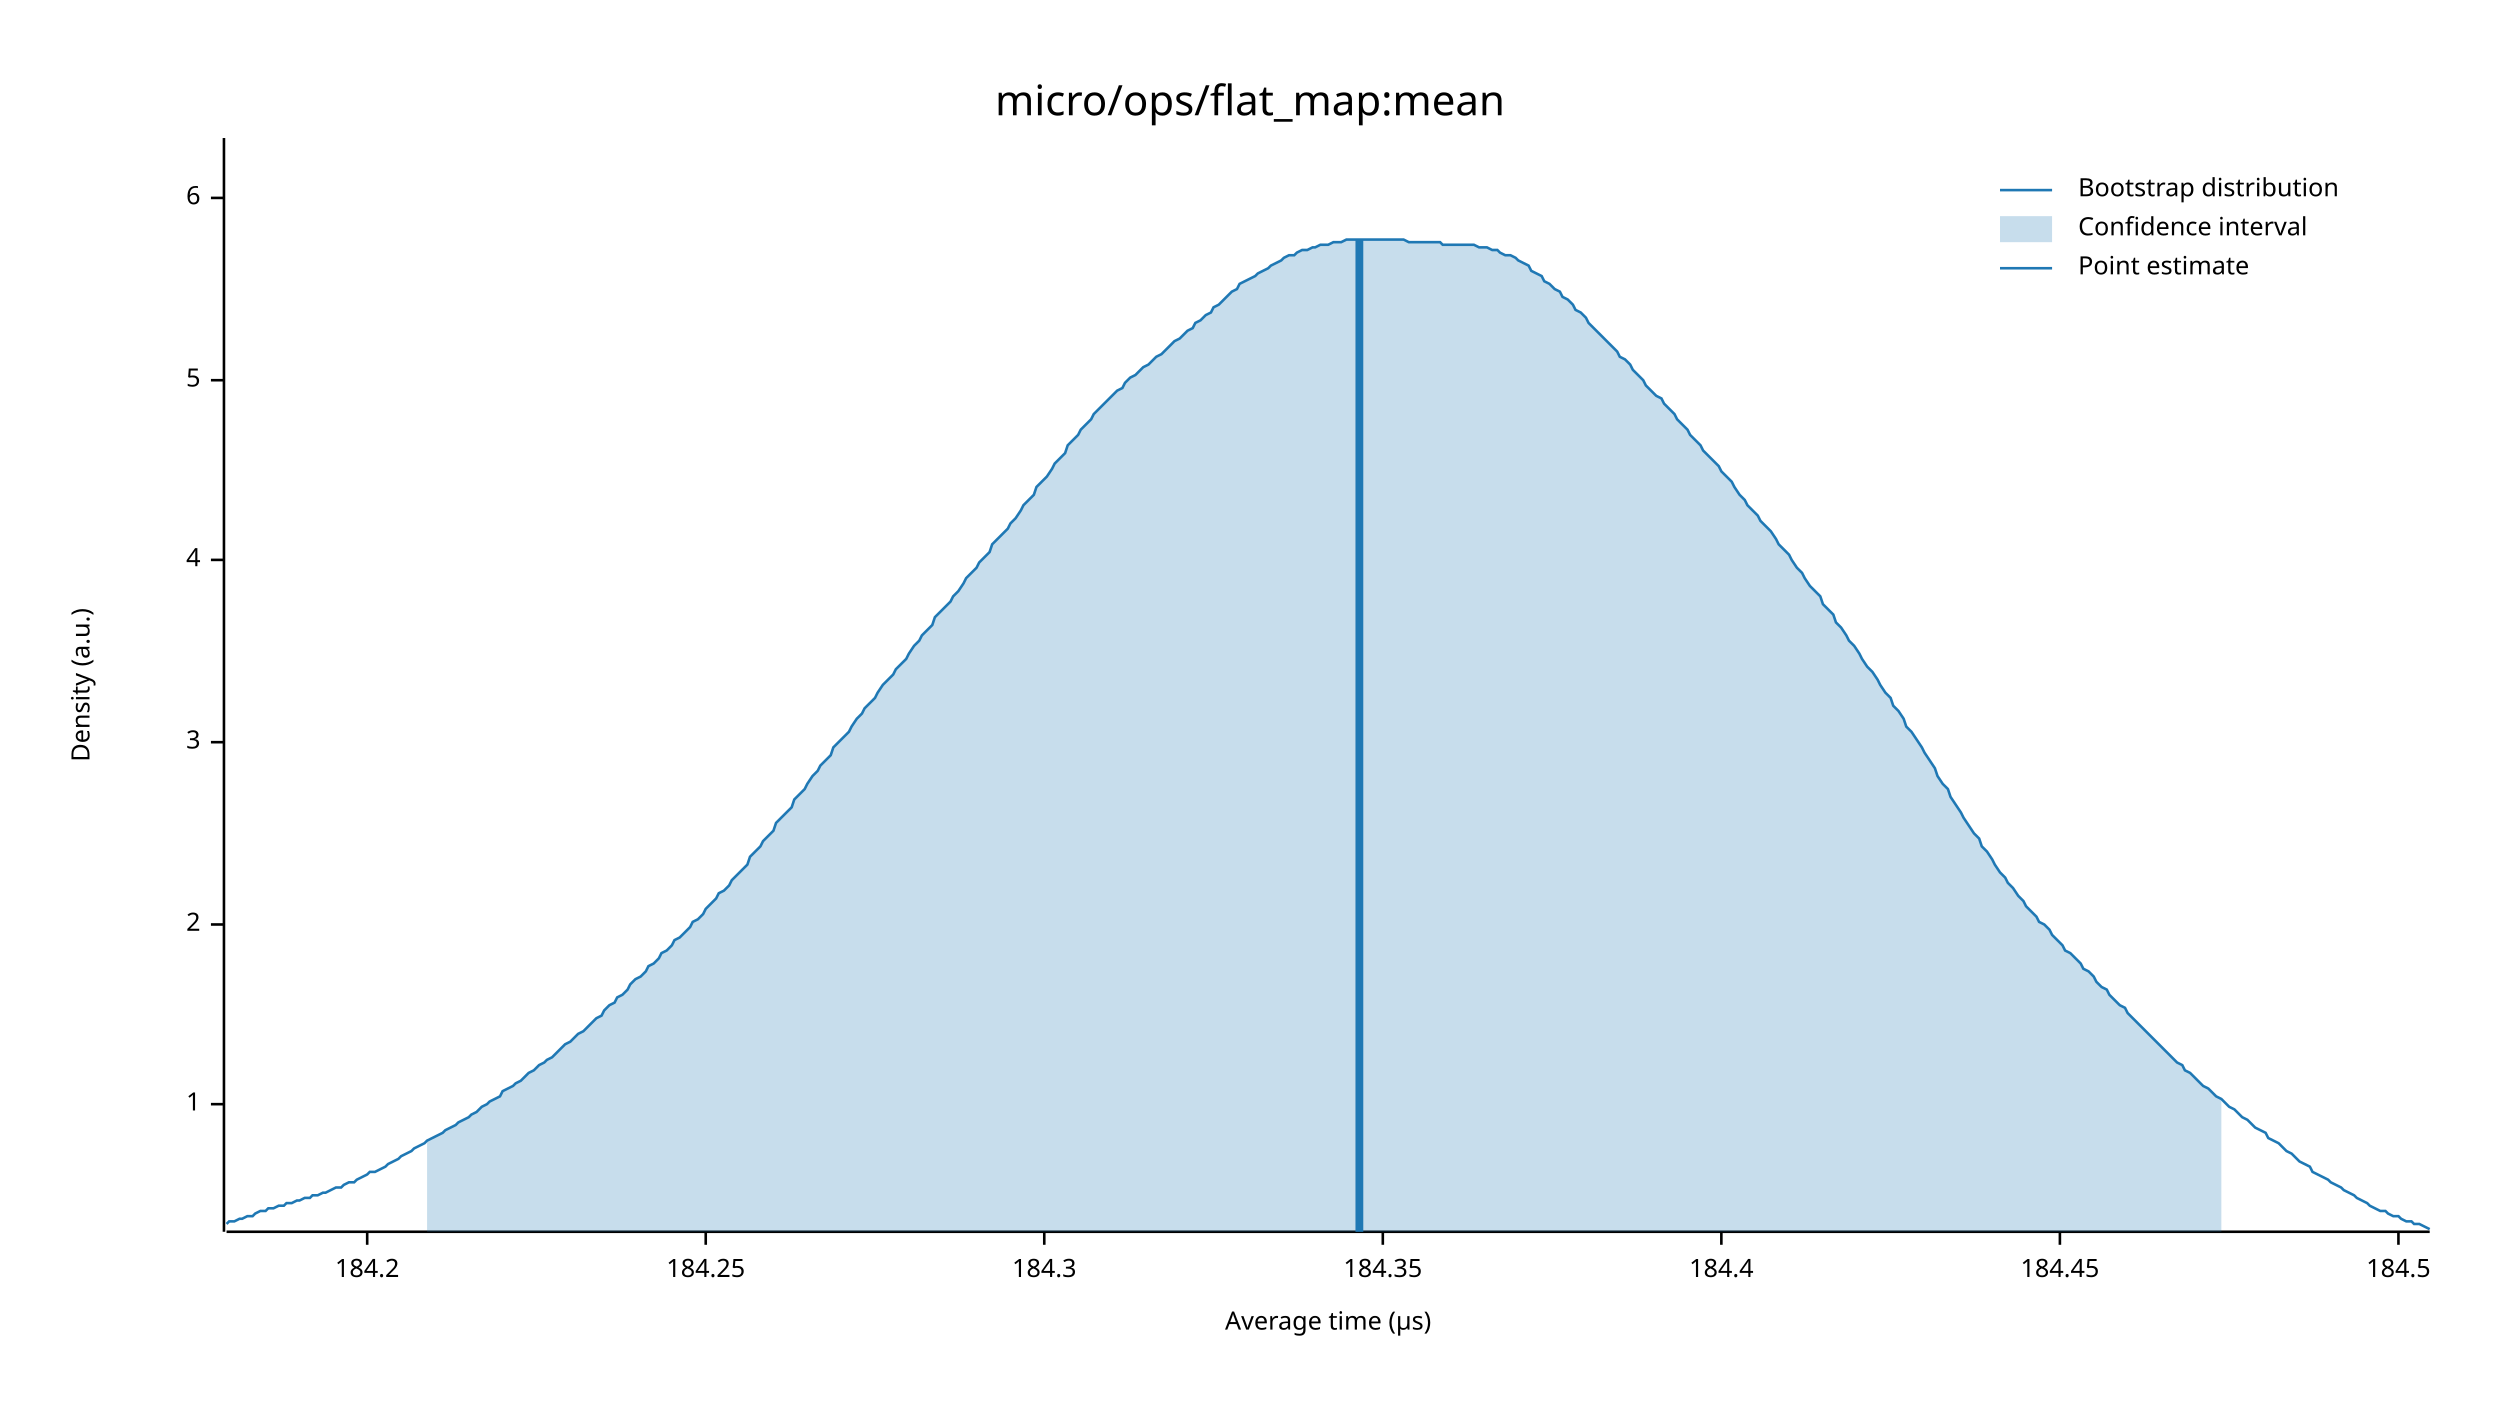
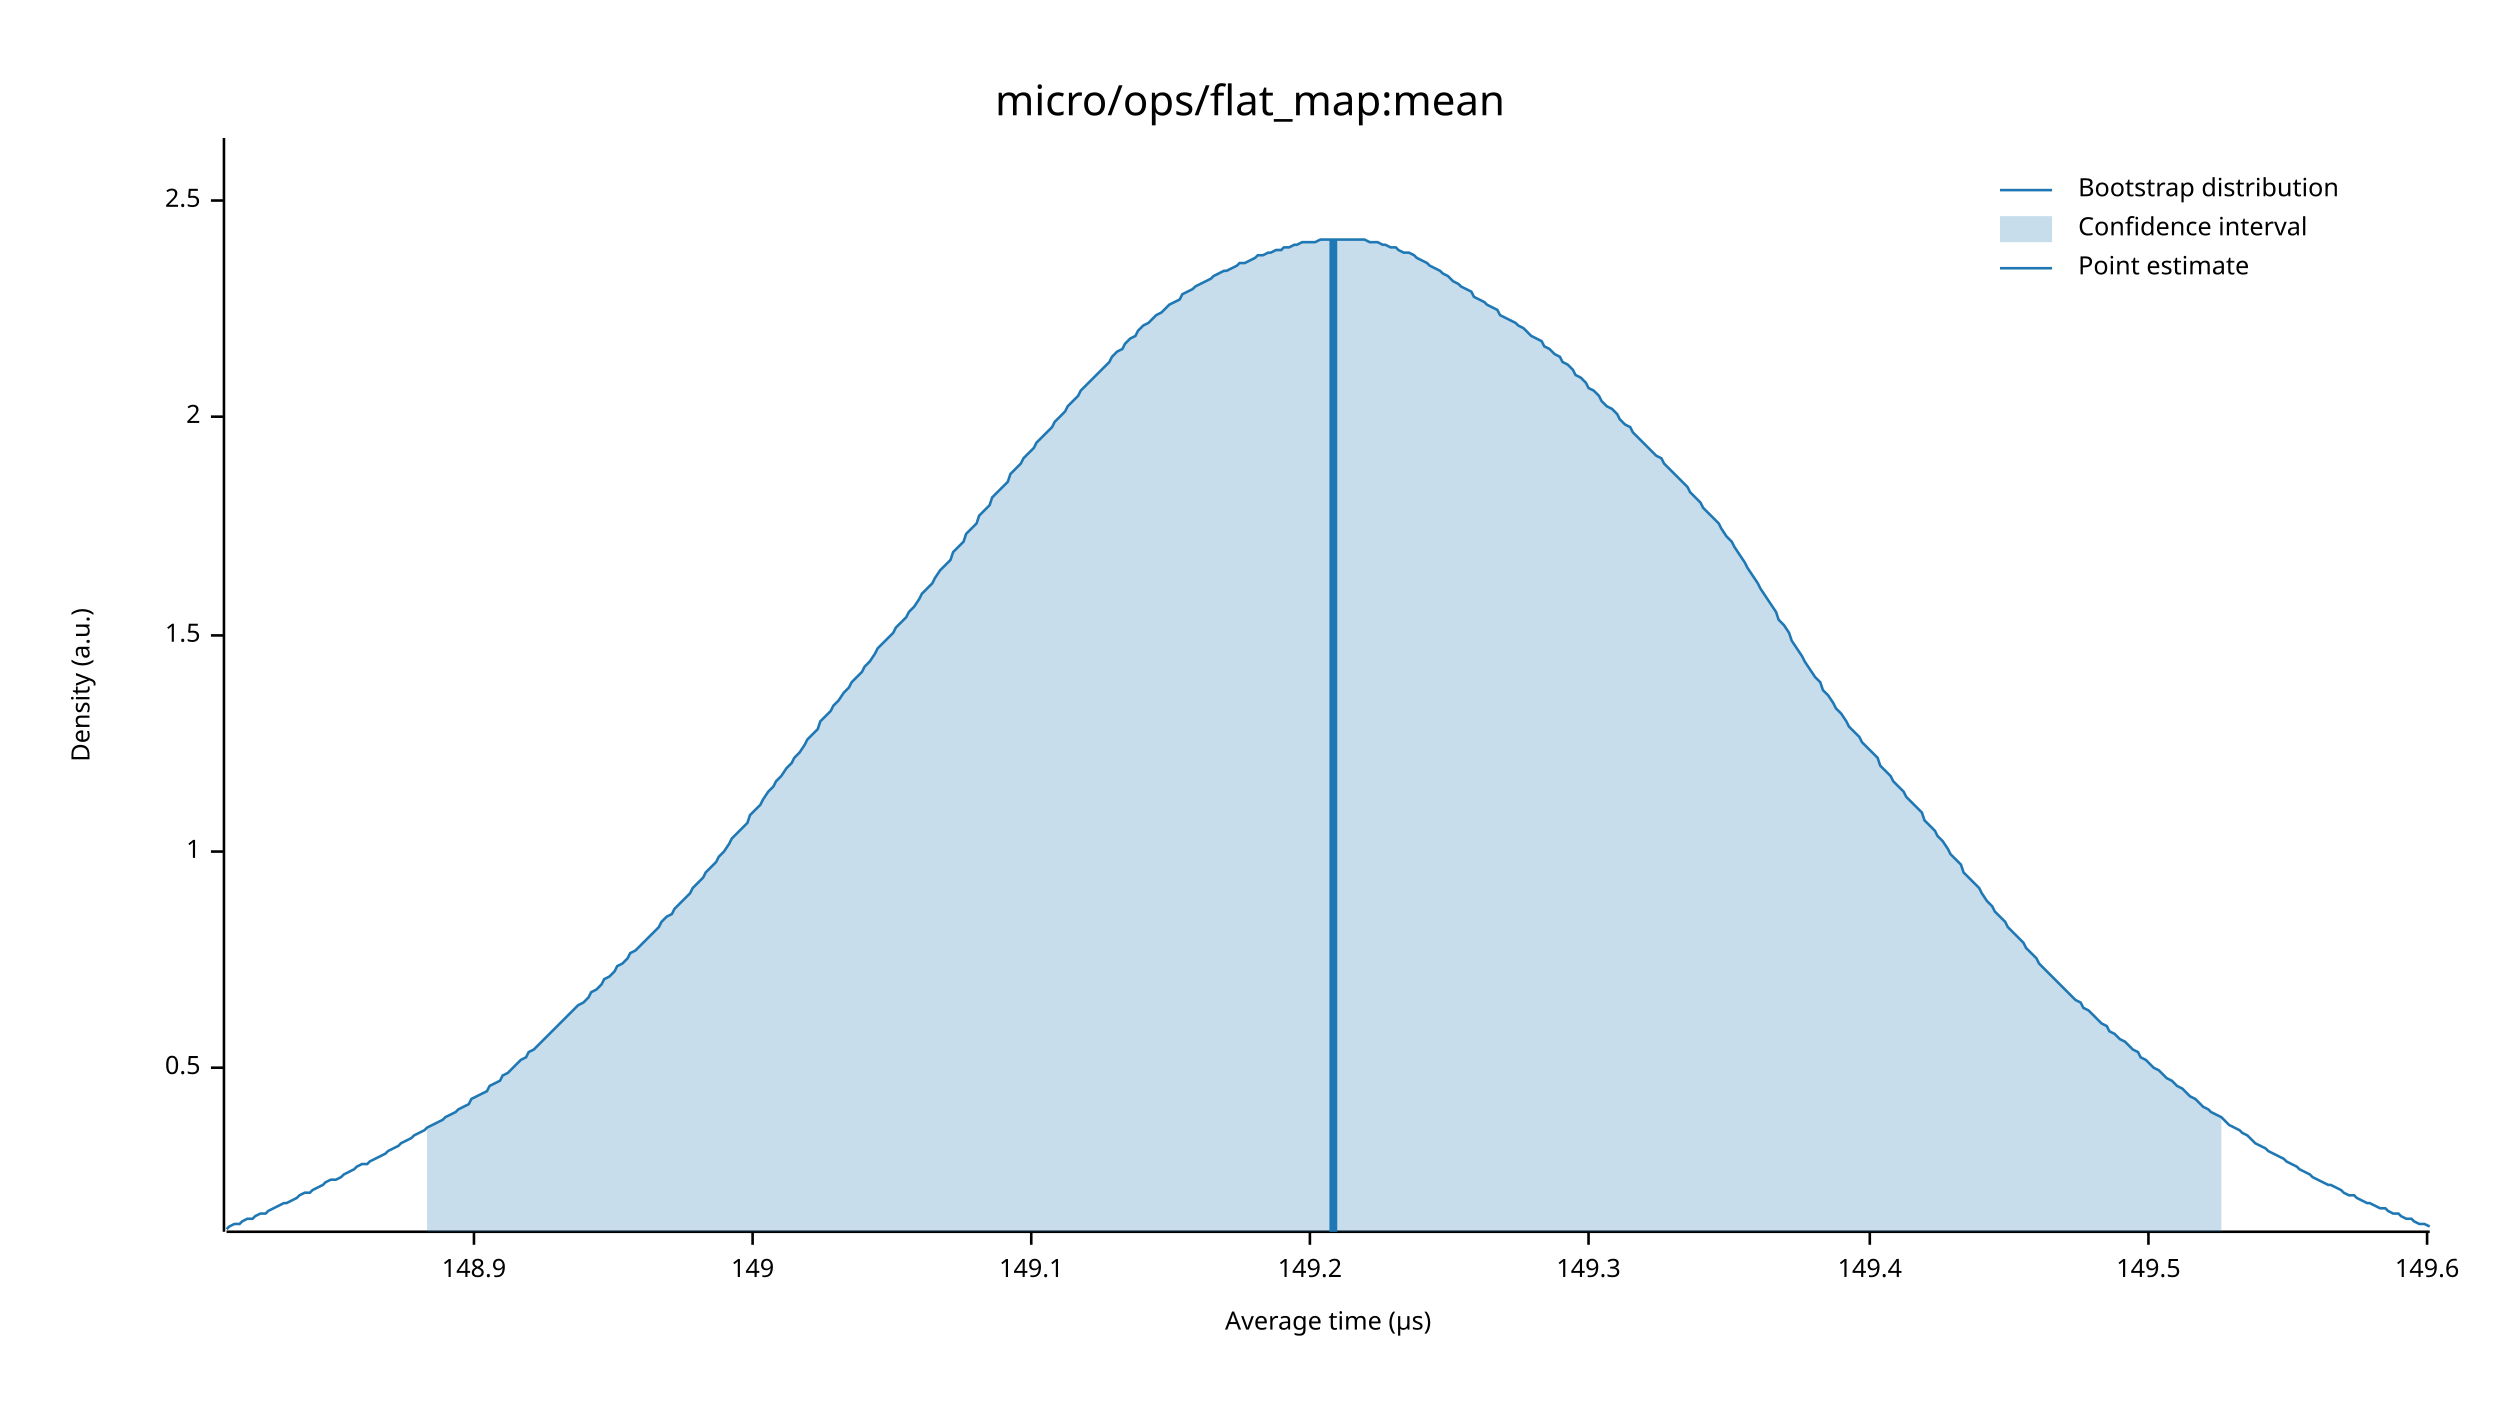
<svg xmlns="http://www.w3.org/2000/svg" width="960" height="540" viewBox="0 0 960 540">
  <text x="480" y="32" dy="0.76em" text-anchor="middle" font-family="sans-serif" font-size="16.129" opacity="1" fill="#000000">
micro/ops/flat_map:mean
</text>
  <text x="27" y="263" dy="0.76em" text-anchor="middle" font-family="sans-serif" font-size="9.677" opacity="1" fill="#000000" transform="rotate(270, 27, 263)">
Density (a.u.)
</text>
  <text x="510" y="513" dy="-0.5ex" text-anchor="middle" font-family="sans-serif" font-size="9.677" opacity="1" fill="#000000">
Average time (µs)
</text>
  <polyline fill="none" opacity="1" stroke="#000000" stroke-width="1" points="86,53 86,473 " />
-   <text x="77" y="424" dy="0.5ex" text-anchor="end" font-family="sans-serif" font-size="9.677" opacity="1" fill="#000000">
+   <text x="77" y="410" dy="0.5ex" text-anchor="end" font-family="sans-serif" font-size="9.677" opacity="1" fill="#000000">
+ 0.5
+ </text>
+   <polyline fill="none" opacity="1" stroke="#000000" stroke-width="1" points="81,410 86,410 " />
+   <text x="77" y="327" dy="0.5ex" text-anchor="end" font-family="sans-serif" font-size="9.677" opacity="1" fill="#000000">
1
</text>
-   <polyline fill="none" opacity="1" stroke="#000000" stroke-width="1" points="81,424 86,424 " />
-   <text x="77" y="355" dy="0.5ex" text-anchor="end" font-family="sans-serif" font-size="9.677" opacity="1" fill="#000000">
+   <polyline fill="none" opacity="1" stroke="#000000" stroke-width="1" points="81,327 86,327 " />
+   <text x="77" y="244" dy="0.5ex" text-anchor="end" font-family="sans-serif" font-size="9.677" opacity="1" fill="#000000">
+ 1.5
+ </text>
+   <polyline fill="none" opacity="1" stroke="#000000" stroke-width="1" points="81,244 86,244 " />
+   <text x="77" y="160" dy="0.5ex" text-anchor="end" font-family="sans-serif" font-size="9.677" opacity="1" fill="#000000">
2
</text>
-   <polyline fill="none" opacity="1" stroke="#000000" stroke-width="1" points="81,355 86,355 " />
-   <text x="77" y="285" dy="0.5ex" text-anchor="end" font-family="sans-serif" font-size="9.677" opacity="1" fill="#000000">
- 3
+   <polyline fill="none" opacity="1" stroke="#000000" stroke-width="1" points="81,160 86,160 " />
+   <text x="77" y="77" dy="0.5ex" text-anchor="end" font-family="sans-serif" font-size="9.677" opacity="1" fill="#000000">
+ 2.5
</text>
-   <polyline fill="none" opacity="1" stroke="#000000" stroke-width="1" points="81,285 86,285 " />
-   <text x="77" y="215" dy="0.5ex" text-anchor="end" font-family="sans-serif" font-size="9.677" opacity="1" fill="#000000">
- 4
+   <polyline fill="none" opacity="1" stroke="#000000" stroke-width="1" points="81,77 86,77 " />
+   <polyline fill="none" opacity="1" stroke="#000000" stroke-width="1" points="87,473 933,473 " />
+   <text x="182" y="483" dy="0.76em" text-anchor="middle" font-family="sans-serif" font-size="9.677" opacity="1" fill="#000000">
+ 148.9
</text>
-   <polyline fill="none" opacity="1" stroke="#000000" stroke-width="1" points="81,215 86,215 " />
-   <text x="77" y="146" dy="0.5ex" text-anchor="end" font-family="sans-serif" font-size="9.677" opacity="1" fill="#000000">
- 5
+   <polyline fill="none" opacity="1" stroke="#000000" stroke-width="1" points="182,473 182,478 " />
+   <text x="289" y="483" dy="0.76em" text-anchor="middle" font-family="sans-serif" font-size="9.677" opacity="1" fill="#000000">
+ 149
</text>
-   <polyline fill="none" opacity="1" stroke="#000000" stroke-width="1" points="81,146 86,146 " />
-   <text x="77" y="76" dy="0.5ex" text-anchor="end" font-family="sans-serif" font-size="9.677" opacity="1" fill="#000000">
- 6
+   <polyline fill="none" opacity="1" stroke="#000000" stroke-width="1" points="289,473 289,478 " />
+   <text x="396" y="483" dy="0.76em" text-anchor="middle" font-family="sans-serif" font-size="9.677" opacity="1" fill="#000000">
+ 149.1
</text>
-   <polyline fill="none" opacity="1" stroke="#000000" stroke-width="1" points="81,76 86,76 " />
-   <polyline fill="none" opacity="1" stroke="#000000" stroke-width="1" points="87,473 933,473 " />
-   <text x="141" y="483" dy="0.76em" text-anchor="middle" font-family="sans-serif" font-size="9.677" opacity="1" fill="#000000">
- 184.2
+   <polyline fill="none" opacity="1" stroke="#000000" stroke-width="1" points="396,473 396,478 " />
+   <text x="503" y="483" dy="0.76em" text-anchor="middle" font-family="sans-serif" font-size="9.677" opacity="1" fill="#000000">
+ 149.2
</text>
-   <polyline fill="none" opacity="1" stroke="#000000" stroke-width="1" points="141,473 141,478 " />
-   <text x="271" y="483" dy="0.76em" text-anchor="middle" font-family="sans-serif" font-size="9.677" opacity="1" fill="#000000">
- 184.25
+   <polyline fill="none" opacity="1" stroke="#000000" stroke-width="1" points="503,473 503,478 " />
+   <text x="610" y="483" dy="0.76em" text-anchor="middle" font-family="sans-serif" font-size="9.677" opacity="1" fill="#000000">
+ 149.3
</text>
-   <polyline fill="none" opacity="1" stroke="#000000" stroke-width="1" points="271,473 271,478 " />
-   <text x="401" y="483" dy="0.76em" text-anchor="middle" font-family="sans-serif" font-size="9.677" opacity="1" fill="#000000">
- 184.3
+   <polyline fill="none" opacity="1" stroke="#000000" stroke-width="1" points="610,473 610,478 " />
+   <text x="718" y="483" dy="0.76em" text-anchor="middle" font-family="sans-serif" font-size="9.677" opacity="1" fill="#000000">
+ 149.4
</text>
-   <polyline fill="none" opacity="1" stroke="#000000" stroke-width="1" points="401,473 401,478 " />
-   <text x="531" y="483" dy="0.76em" text-anchor="middle" font-family="sans-serif" font-size="9.677" opacity="1" fill="#000000">
- 184.35
+   <polyline fill="none" opacity="1" stroke="#000000" stroke-width="1" points="718,473 718,478 " />
+   <text x="825" y="483" dy="0.76em" text-anchor="middle" font-family="sans-serif" font-size="9.677" opacity="1" fill="#000000">
+ 149.5
</text>
-   <polyline fill="none" opacity="1" stroke="#000000" stroke-width="1" points="531,473 531,478 " />
-   <text x="661" y="483" dy="0.76em" text-anchor="middle" font-family="sans-serif" font-size="9.677" opacity="1" fill="#000000">
- 184.4
+   <polyline fill="none" opacity="1" stroke="#000000" stroke-width="1" points="825,473 825,478 " />
+   <text x="932" y="483" dy="0.76em" text-anchor="middle" font-family="sans-serif" font-size="9.677" opacity="1" fill="#000000">
+ 149.6
</text>
-   <polyline fill="none" opacity="1" stroke="#000000" stroke-width="1" points="661,473 661,478 " />
-   <text x="791" y="483" dy="0.76em" text-anchor="middle" font-family="sans-serif" font-size="9.677" opacity="1" fill="#000000">
- 184.45
- </text>
-   <polyline fill="none" opacity="1" stroke="#000000" stroke-width="1" points="791,473 791,478 " />
-   <text x="921" y="483" dy="0.76em" text-anchor="middle" font-family="sans-serif" font-size="9.677" opacity="1" fill="#000000">
- 184.5
- </text>
-   <polyline fill="none" opacity="1" stroke="#000000" stroke-width="1" points="921,473 921,478 " />
-   <polyline fill="none" opacity="1" stroke="#1F78B4" stroke-width="1" points="87,470 88,469 90,469 92,468 93,468 95,467 97,467 98,466 100,465 102,465 103,464 105,464 107,463 109,463 110,462 112,462 114,461 115,461 117,460 119,460 120,459 122,459 124,458 125,458 127,457 129,456 131,456 132,455 134,454 136,454 137,453 139,452 141,451 142,450 144,450 146,449 148,448 149,447 151,446 153,445 154,444 156,443 158,442 159,441 161,440 163,439 164,438 166,437 168,436 170,435 171,434 173,433 175,432 176,431 178,430 180,429 181,428 183,427 185,425 187,424 188,423 190,422 192,421 193,419 195,418 197,417 198,416 200,415 202,413 203,412 205,411 207,409 209,408 210,407 212,406 214,404 215,403 217,401 219,400 220,399 222,397 224,396 226,394 227,393 229,391 231,390 232,388 234,386 236,385 237,383 239,382 241,380 242,378 244,376 246,375 248,373 249,371 251,370 253,368 254,366 256,365 258,363 259,361 261,360 263,358 265,356 266,354 268,353 270,351 271,349 273,347 275,345 276,343 278,342 280,340 281,338 283,336 285,334 287,332 288,329 290,327 292,325 293,323 295,321 297,319 298,316 300,314 302,312 304,310 305,307 307,305 309,303 310,301 312,298 314,296 315,294 317,292 319,290 320,287 322,285 324,283 326,281 327,279 329,276 331,274 332,272 334,270 336,268 337,266 339,263 341,261 343,259 344,257 346,255 348,253 349,251 351,248 353,246 354,244 356,242 358,240 359,237 361,235 363,233 365,231 366,229 368,227 370,224 371,222 373,220 375,218 376,216 378,214 380,212 381,209 383,207 385,205 387,203 388,201 390,199 392,196 393,194 395,192 397,190 398,187 400,185 402,183 404,180 405,178 407,176 409,174 410,171 412,169 414,167 415,165 417,163 419,161 420,159 422,157 424,155 426,153 427,152 429,150 431,149 432,147 434,145 436,144 437,143 439,141 441,140 443,138 444,137 446,136 448,134 449,133 451,131 453,130 454,129 456,127 458,126 459,124 461,123 463,121 465,120 466,118 468,117 470,115 471,114 473,112 475,111 476,109 478,108 480,107 482,106 483,105 485,104 487,103 488,102 490,101 492,100 493,99 495,98 497,98 498,97 500,96 502,96 504,95 505,95 507,94 509,94 510,94 512,93 514,93 515,93 517,92 519,92 521,92 522,92 524,92 526,92 527,92 529,92 531,92 532,92 534,92 536,92 537,92 539,92 541,93 543,93 544,93 546,93 548,93 549,93 551,93 553,93 554,94 556,94 558,94 560,94 561,94 563,94 565,94 566,94 568,95 570,95 571,95 573,96 575,96 576,97 578,98 580,98 582,99 583,100 585,101 587,102 588,104 590,105 592,106 593,108 595,109 597,111 599,112 600,114 602,115 604,117 605,119 607,120 609,122 610,124 612,126 614,128 615,129 617,131 619,133 621,135 622,137 624,138 626,140 627,142 629,144 631,146 632,148 634,150 636,152 638,153 639,155 641,157 643,159 644,161 646,163 648,165 649,167 651,169 653,171 654,173 656,175 658,177 660,179 661,181 663,183 665,185 666,187 668,190 670,192 671,194 673,196 675,198 676,200 678,202 680,204 682,207 683,209 685,211 687,213 688,215 690,218 692,220 693,222 695,225 697,227 699,229 700,232 702,234 704,236 705,239 707,241 709,244 710,246 712,248 714,251 715,253 717,256 719,258 721,261 722,263 724,266 726,268 727,271 729,273 731,276 732,279 734,281 736,284 738,287 739,289 741,292 743,295 744,298 746,301 748,303 749,306 751,309 753,312 754,314 756,317 758,320 760,322 761,325 763,327 765,330 766,332 768,335 770,337 771,339 773,341 775,344 777,346 778,348 780,350 782,352 783,354 785,355 787,357 788,359 790,361 792,363 793,365 795,366 797,368 799,370 800,372 802,373 804,375 805,377 807,379 809,380 810,382 812,384 814,386 816,387 817,389 819,391 821,393 822,394 824,396 826,398 827,399 829,401 831,403 832,404 834,406 836,408 838,409 839,411 841,412 843,414 844,415 846,417 848,418 849,419 851,421 853,422 855,424 856,425 858,426 860,428 861,429 863,430 865,432 866,433 868,434 870,435 871,437 873,438 875,439 877,441 878,442 880,443 882,445 883,446 885,447 887,448 888,450 890,451 892,452 894,453 895,454 897,455 899,456 900,457 902,458 904,459 905,460 907,461 909,462 910,463 912,464 914,465 916,465 917,466 919,467 921,467 922,468 924,469 926,469 927,470 929,470 931,471 933,472 " />
-   <polygon opacity="0.25" fill="#1F78B4" points="164,438 166,437 168,436 170,435 171,434 173,433 175,432 176,431 178,430 180,429 181,428 183,427 185,425 187,424 188,423 190,422 192,421 193,419 195,418 197,417 198,416 200,415 202,413 203,412 205,411 207,409 209,408 210,407 212,406 214,404 215,403 217,401 219,400 220,399 222,397 224,396 226,394 227,393 229,391 231,390 232,388 234,386 236,385 237,383 239,382 241,380 242,378 244,376 246,375 248,373 249,371 251,370 253,368 254,366 256,365 258,363 259,361 261,360 263,358 265,356 266,354 268,353 270,351 271,349 273,347 275,345 276,343 278,342 280,340 281,338 283,336 285,334 287,332 288,329 290,327 292,325 293,323 295,321 297,319 298,316 300,314 302,312 304,310 305,307 307,305 309,303 310,301 312,298 314,296 315,294 317,292 319,290 320,287 322,285 324,283 326,281 327,279 329,276 331,274 332,272 334,270 336,268 337,266 339,263 341,261 343,259 344,257 346,255 348,253 349,251 351,248 353,246 354,244 356,242 358,240 359,237 361,235 363,233 365,231 366,229 368,227 370,224 371,222 373,220 375,218 376,216 378,214 380,212 381,209 383,207 385,205 387,203 388,201 390,199 392,196 393,194 395,192 397,190 398,187 400,185 402,183 404,180 405,178 407,176 409,174 410,171 412,169 414,167 415,165 417,163 419,161 420,159 422,157 424,155 426,153 427,152 429,150 431,149 432,147 434,145 436,144 437,143 439,141 441,140 443,138 444,137 446,136 448,134 449,133 451,131 453,130 454,129 456,127 458,126 459,124 461,123 463,121 465,120 466,118 468,117 470,115 471,114 473,112 475,111 476,109 478,108 480,107 482,106 483,105 485,104 487,103 488,102 490,101 492,100 493,99 495,98 497,98 498,97 500,96 502,96 504,95 505,95 507,94 509,94 510,94 512,93 514,93 515,93 517,92 519,92 521,92 522,92 524,92 526,92 527,92 529,92 531,92 532,92 534,92 536,92 537,92 539,92 541,93 543,93 544,93 546,93 548,93 549,93 551,93 553,93 554,94 556,94 558,94 560,94 561,94 563,94 565,94 566,94 568,95 570,95 571,95 573,96 575,96 576,97 578,98 580,98 582,99 583,100 585,101 587,102 588,104 590,105 592,106 593,108 595,109 597,111 599,112 600,114 602,115 604,117 605,119 607,120 609,122 610,124 612,126 614,128 615,129 617,131 619,133 621,135 622,137 624,138 626,140 627,142 629,144 631,146 632,148 634,150 636,152 638,153 639,155 641,157 643,159 644,161 646,163 648,165 649,167 651,169 653,171 654,173 656,175 658,177 660,179 661,181 663,183 665,185 666,187 668,190 670,192 671,194 673,196 675,198 676,200 678,202 680,204 682,207 683,209 685,211 687,213 688,215 690,218 692,220 693,222 695,225 697,227 699,229 700,232 702,234 704,236 705,239 707,241 709,244 710,246 712,248 714,251 715,253 717,256 719,258 721,261 722,263 724,266 726,268 727,271 729,273 731,276 732,279 734,281 736,284 738,287 739,289 741,292 743,295 744,298 746,301 748,303 749,306 751,309 753,312 754,314 756,317 758,320 760,322 761,325 763,327 765,330 766,332 768,335 770,337 771,339 773,341 775,344 777,346 778,348 780,350 782,352 783,354 785,355 787,357 788,359 790,361 792,363 793,365 795,366 797,368 799,370 800,372 802,373 804,375 805,377 807,379 809,380 810,382 812,384 814,386 816,387 817,389 819,391 821,393 822,394 824,396 826,398 827,399 829,401 831,403 832,404 834,406 836,408 838,409 839,411 841,412 843,414 844,415 846,417 848,418 849,419 851,421 853,422 853,473 164,473 " />
-   <polyline fill="none" opacity="1" stroke="#1F78B4" stroke-width="3" points="522,473 522,92 " />
+   <polyline fill="none" opacity="1" stroke="#000000" stroke-width="1" points="932,473 932,478 " />
+   <polyline fill="none" opacity="1" stroke="#1F78B4" stroke-width="1" points="87,472 88,471 90,470 92,470 93,469 95,468 97,468 98,467 100,466 102,466 103,465 105,464 107,463 109,462 110,462 112,461 114,460 115,459 117,458 119,458 120,457 122,456 124,455 125,454 127,453 129,453 131,452 132,451 134,450 136,449 137,448 139,447 141,447 142,446 144,445 146,444 148,443 149,442 151,441 153,440 154,439 156,438 158,437 159,436 161,435 163,434 164,433 166,432 168,431 170,430 171,429 173,428 175,427 176,426 178,425 180,424 181,422 183,421 185,420 187,419 188,417 190,416 192,415 193,413 195,412 197,410 198,409 200,407 202,406 203,404 205,403 207,401 209,399 210,398 212,396 214,394 215,393 217,391 219,389 220,388 222,386 224,385 226,383 227,381 229,380 231,378 232,376 234,375 236,373 237,371 239,370 241,368 242,366 244,365 246,363 248,361 249,360 251,358 253,356 254,354 256,352 258,351 259,349 261,347 263,345 265,343 266,341 268,339 270,337 271,335 273,333 275,331 276,329 278,327 280,324 281,322 283,320 285,318 287,316 288,313 290,311 292,309 293,307 295,304 297,302 298,300 300,298 302,295 304,293 305,291 307,289 309,286 310,284 312,282 314,280 315,277 317,275 319,273 320,271 322,269 324,266 326,264 327,262 329,260 331,258 332,256 334,254 336,251 337,249 339,247 341,245 343,243 344,241 346,239 348,237 349,235 351,233 353,230 354,228 356,226 358,224 359,222 361,219 363,217 365,215 366,212 368,210 370,208 371,205 373,203 375,201 376,198 378,196 380,194 381,191 383,189 385,187 387,185 388,182 390,180 392,178 393,176 395,174 397,172 398,170 400,168 402,166 404,164 405,162 407,160 409,158 410,156 412,154 414,152 415,150 417,148 419,146 420,145 422,143 424,141 426,139 427,137 429,135 431,134 432,132 434,130 436,129 437,127 439,125 441,124 443,122 444,121 446,120 448,118 449,117 451,116 453,115 454,113 456,112 458,111 459,110 461,109 463,108 465,107 466,106 468,105 470,104 471,104 473,103 475,102 476,101 478,101 480,100 482,99 483,98 485,98 487,97 488,97 490,96 492,96 493,95 495,95 497,94 498,94 500,93 502,93 504,93 505,93 507,92 509,92 510,92 512,92 514,92 515,92 517,92 519,92 521,92 522,92 524,92 526,93 527,93 529,93 531,94 532,94 534,95 536,95 537,96 539,97 541,97 543,98 544,99 546,100 548,101 549,102 551,103 553,104 554,105 556,106 558,108 560,109 561,110 563,111 565,112 566,114 568,115 570,116 571,117 573,118 575,119 576,121 578,122 580,123 582,124 583,125 585,126 587,128 588,129 590,130 592,131 593,133 595,134 597,136 599,137 600,139 602,140 604,142 605,144 607,145 609,147 610,149 612,150 614,152 615,154 617,156 619,157 621,159 622,161 624,163 626,164 627,166 629,168 631,170 632,171 634,173 636,175 638,176 639,178 641,180 643,182 644,183 646,185 648,187 649,189 651,191 653,193 654,195 656,197 658,199 660,201 661,203 663,206 665,208 666,210 668,213 670,216 671,218 673,221 675,224 676,226 678,229 680,232 682,235 683,238 685,240 687,243 688,246 690,249 692,252 693,254 695,257 697,260 699,262 700,265 702,267 704,270 705,272 707,274 709,277 710,279 712,281 714,283 715,285 717,287 719,289 721,291 722,294 724,296 726,298 727,300 729,302 731,304 732,306 734,308 736,310 738,312 739,315 741,317 743,319 744,321 746,323 748,326 749,328 751,330 753,332 754,335 756,337 758,339 760,341 761,343 763,346 765,348 766,350 768,352 770,354 771,356 773,358 775,360 777,362 778,364 780,366 782,368 783,370 785,372 787,374 788,375 790,377 792,379 793,380 795,382 797,384 799,385 800,387 802,388 804,390 805,391 807,393 809,394 810,396 812,397 814,399 816,400 817,401 819,403 821,404 822,406 824,407 826,409 827,410 829,411 831,413 832,414 834,415 836,417 838,418 839,419 841,421 843,422 844,423 846,425 848,426 849,427 851,428 853,429 855,431 856,432 858,433 860,434 861,435 863,436 865,438 866,439 868,440 870,441 871,442 873,443 875,444 877,445 878,446 880,447 882,448 883,449 885,450 887,451 888,452 890,453 892,454 894,455 895,455 897,456 899,457 900,458 902,459 904,459 905,460 907,461 909,462 910,462 912,463 914,464 916,464 917,465 919,466 921,466 922,467 924,468 926,468 927,469 929,470 931,470 933,471 " />
+   <polygon opacity="0.25" fill="#1F78B4" points="164,433 166,432 168,431 170,430 171,429 173,428 175,427 176,426 178,425 180,424 181,422 183,421 185,420 187,419 188,417 190,416 192,415 193,413 195,412 197,410 198,409 200,407 202,406 203,404 205,403 207,401 209,399 210,398 212,396 214,394 215,393 217,391 219,389 220,388 222,386 224,385 226,383 227,381 229,380 231,378 232,376 234,375 236,373 237,371 239,370 241,368 242,366 244,365 246,363 248,361 249,360 251,358 253,356 254,354 256,352 258,351 259,349 261,347 263,345 265,343 266,341 268,339 270,337 271,335 273,333 275,331 276,329 278,327 280,324 281,322 283,320 285,318 287,316 288,313 290,311 292,309 293,307 295,304 297,302 298,300 300,298 302,295 304,293 305,291 307,289 309,286 310,284 312,282 314,280 315,277 317,275 319,273 320,271 322,269 324,266 326,264 327,262 329,260 331,258 332,256 334,254 336,251 337,249 339,247 341,245 343,243 344,241 346,239 348,237 349,235 351,233 353,230 354,228 356,226 358,224 359,222 361,219 363,217 365,215 366,212 368,210 370,208 371,205 373,203 375,201 376,198 378,196 380,194 381,191 383,189 385,187 387,185 388,182 390,180 392,178 393,176 395,174 397,172 398,170 400,168 402,166 404,164 405,162 407,160 409,158 410,156 412,154 414,152 415,150 417,148 419,146 420,145 422,143 424,141 426,139 427,137 429,135 431,134 432,132 434,130 436,129 437,127 439,125 441,124 443,122 444,121 446,120 448,118 449,117 451,116 453,115 454,113 456,112 458,111 459,110 461,109 463,108 465,107 466,106 468,105 470,104 471,104 473,103 475,102 476,101 478,101 480,100 482,99 483,98 485,98 487,97 488,97 490,96 492,96 493,95 495,95 497,94 498,94 500,93 502,93 504,93 505,93 507,92 509,92 510,92 512,92 514,92 515,92 517,92 519,92 521,92 522,92 524,92 526,93 527,93 529,93 531,94 532,94 534,95 536,95 537,96 539,97 541,97 543,98 544,99 546,100 548,101 549,102 551,103 553,104 554,105 556,106 558,108 560,109 561,110 563,111 565,112 566,114 568,115 570,116 571,117 573,118 575,119 576,121 578,122 580,123 582,124 583,125 585,126 587,128 588,129 590,130 592,131 593,133 595,134 597,136 599,137 600,139 602,140 604,142 605,144 607,145 609,147 610,149 612,150 614,152 615,154 617,156 619,157 621,159 622,161 624,163 626,164 627,166 629,168 631,170 632,171 634,173 636,175 638,176 639,178 641,180 643,182 644,183 646,185 648,187 649,189 651,191 653,193 654,195 656,197 658,199 660,201 661,203 663,206 665,208 666,210 668,213 670,216 671,218 673,221 675,224 676,226 678,229 680,232 682,235 683,238 685,240 687,243 688,246 690,249 692,252 693,254 695,257 697,260 699,262 700,265 702,267 704,270 705,272 707,274 709,277 710,279 712,281 714,283 715,285 717,287 719,289 721,291 722,294 724,296 726,298 727,300 729,302 731,304 732,306 734,308 736,310 738,312 739,315 741,317 743,319 744,321 746,323 748,326 749,328 751,330 753,332 754,335 756,337 758,339 760,341 761,343 763,346 765,348 766,350 768,352 770,354 771,356 773,358 775,360 777,362 778,364 780,366 782,368 783,370 785,372 787,374 788,375 790,377 792,379 793,380 795,382 797,384 799,385 800,387 802,388 804,390 805,391 807,393 809,394 810,396 812,397 814,399 816,400 817,401 819,403 821,404 822,406 824,407 826,409 827,410 829,411 831,413 832,414 834,415 836,417 838,418 839,419 841,421 843,422 844,423 846,425 848,426 849,427 851,428 853,429 853,473 164,473 " />
+   <polyline fill="none" opacity="1" stroke="#1F78B4" stroke-width="3" points="512,473 512,92 " />
  <text x="798" y="68" dy="0.76em" text-anchor="start" font-family="sans-serif" font-size="9.677" opacity="1" fill="#000000">
Bootstrap distribution
</text>
  <text x="798" y="83" dy="0.76em" text-anchor="start" font-family="sans-serif" font-size="9.677" opacity="1" fill="#000000">
Confidence interval
</text>
  <text x="798" y="98" dy="0.76em" text-anchor="start" font-family="sans-serif" font-size="9.677" opacity="1" fill="#000000">
Point estimate
</text>
  <polyline fill="none" opacity="1" stroke="#1F78B4" stroke-width="1" points="768,73 788,73 " />
  <rect x="768" y="83" width="20" height="10" opacity="0.25" fill="#1F78B4" stroke="none" />
  <polyline fill="none" opacity="1" stroke="#1F78B4" stroke-width="1" points="768,103 788,103 " />
</svg>
